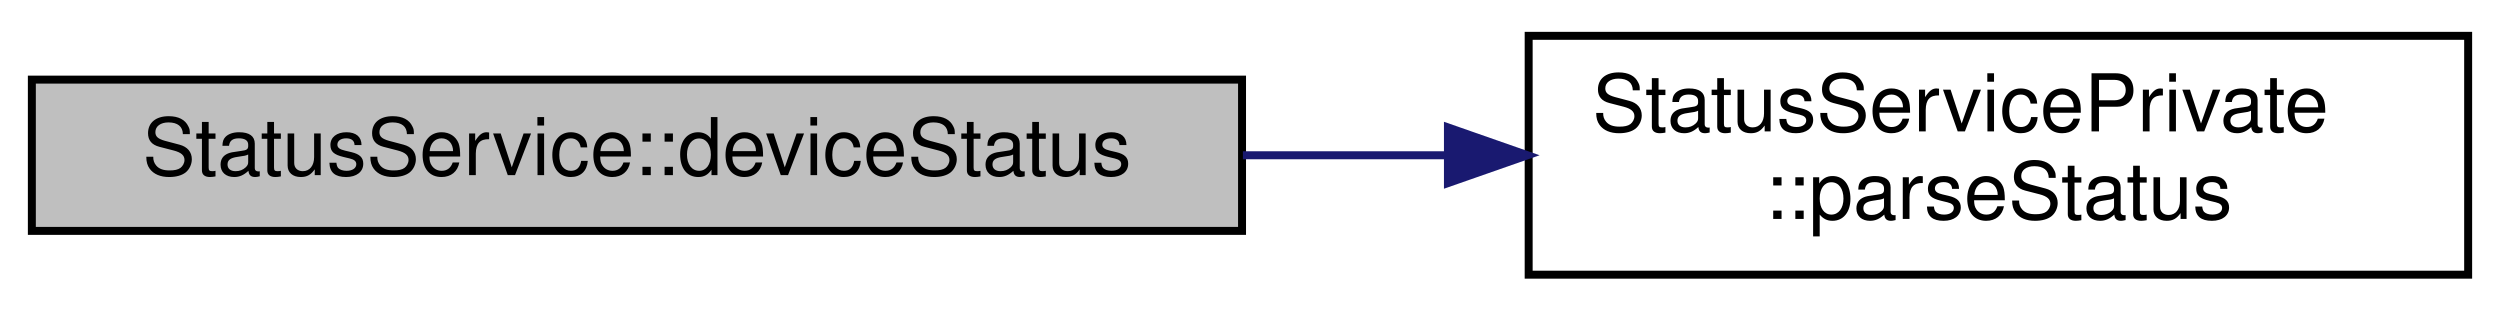
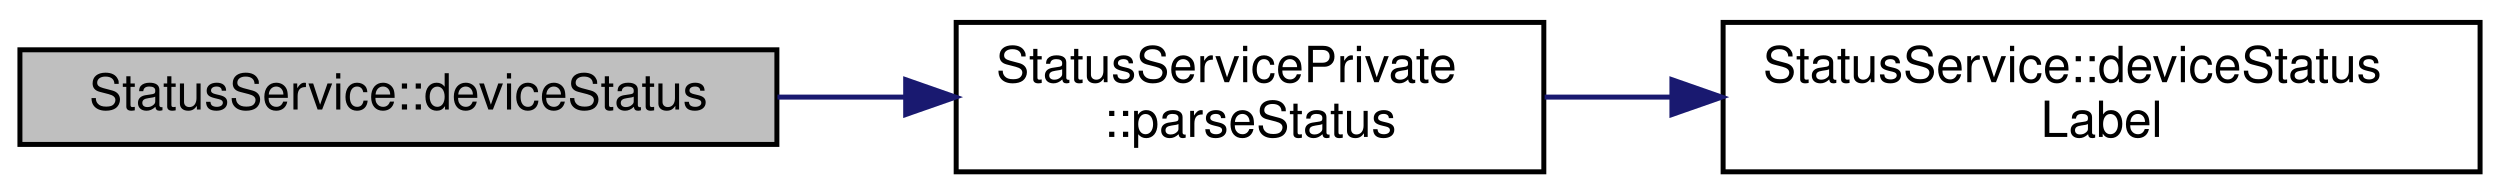
- <svg xmlns="http://www.w3.org/2000/svg" xmlns:xlink="http://www.w3.org/1999/xlink" width="314pt" height="39pt" viewBox="0.00 0.00 314.00 39.00">
+ <svg xmlns="http://www.w3.org/2000/svg" xmlns:xlink="http://www.w3.org/1999/xlink" width="502pt" height="39pt" viewBox="0.00 0.00 502.00 39.00">
  <g id="graph0" class="graph" transform="scale(1 1) rotate(0) translate(4 35)">
    <g id="node1" class="node">
      <g id="a_node1">
        <a xlink:title="Returns the most recent value of the Status characteristic's Status attribute.">
          <polygon fill="#bfbfbf" stroke="black" points="0,-6 0,-25 152,-25 152,-6 0,-6" />
          <text text-anchor="middle" x="76" y="-13" font-family="Helvetica,sans-Serif" font-size="10.00">StatusService::deviceStatus</text>
        </a>
      </g>
    </g>
    <g id="node2" class="node">
      <g id="a_node2">
        <a xlink:href="classStatusServicePrivate.html#a92e73bf7feecad2436d0ccad91a82bf5" target="_top" xlink:title="Parses the Status value into a DeviceStatus and battery voltage.">
          <polygon fill="none" stroke="black" points="188,-0.5 188,-30.5 306,-30.5 306,-0.5 188,-0.5" />
          <text text-anchor="start" x="196" y="-18.5" font-family="Helvetica,sans-Serif" font-size="10.00">StatusServicePrivate</text>
          <text text-anchor="middle" x="247" y="-7.5" font-family="Helvetica,sans-Serif" font-size="10.00">::parseStatus</text>
        </a>
      </g>
    </g>
    <g id="edge1" class="edge">
      <path fill="none" stroke="midnightblue" d="M152.11,-15.5C160.63,-15.5 169.29,-15.5 177.72,-15.5" />
      <polygon fill="midnightblue" stroke="midnightblue" points="177.86,-19 187.86,-15.5 177.86,-12 177.86,-19" />
    </g>
+     <g id="node3" class="node">
+       <g id="a_node3">
+         <a xlink:href="classStatusService.html#adddc5b563c16a8ad199f6a07966d372c" target="_top" xlink:title="Returns a string version of the status enum label.">
+           <polygon fill="none" stroke="black" points="342,-0.5 342,-30.5 494,-30.5 494,-0.5 342,-0.5" />
+           <text text-anchor="start" x="350" y="-18.5" font-family="Helvetica,sans-Serif" font-size="10.00">StatusService::deviceStatus</text>
+           <text text-anchor="middle" x="418" y="-7.5" font-family="Helvetica,sans-Serif" font-size="10.00">Label</text>
+         </a>
+       </g>
+     </g>
+     <g id="edge2" class="edge">
+       <path fill="none" stroke="midnightblue" d="M306.16,-15.5C314.4,-15.5 323,-15.5 331.62,-15.5" />
+       <polygon fill="midnightblue" stroke="midnightblue" points="331.72,-19 341.72,-15.5 331.72,-12 331.72,-19" />
+     </g>
  </g>
</svg>
